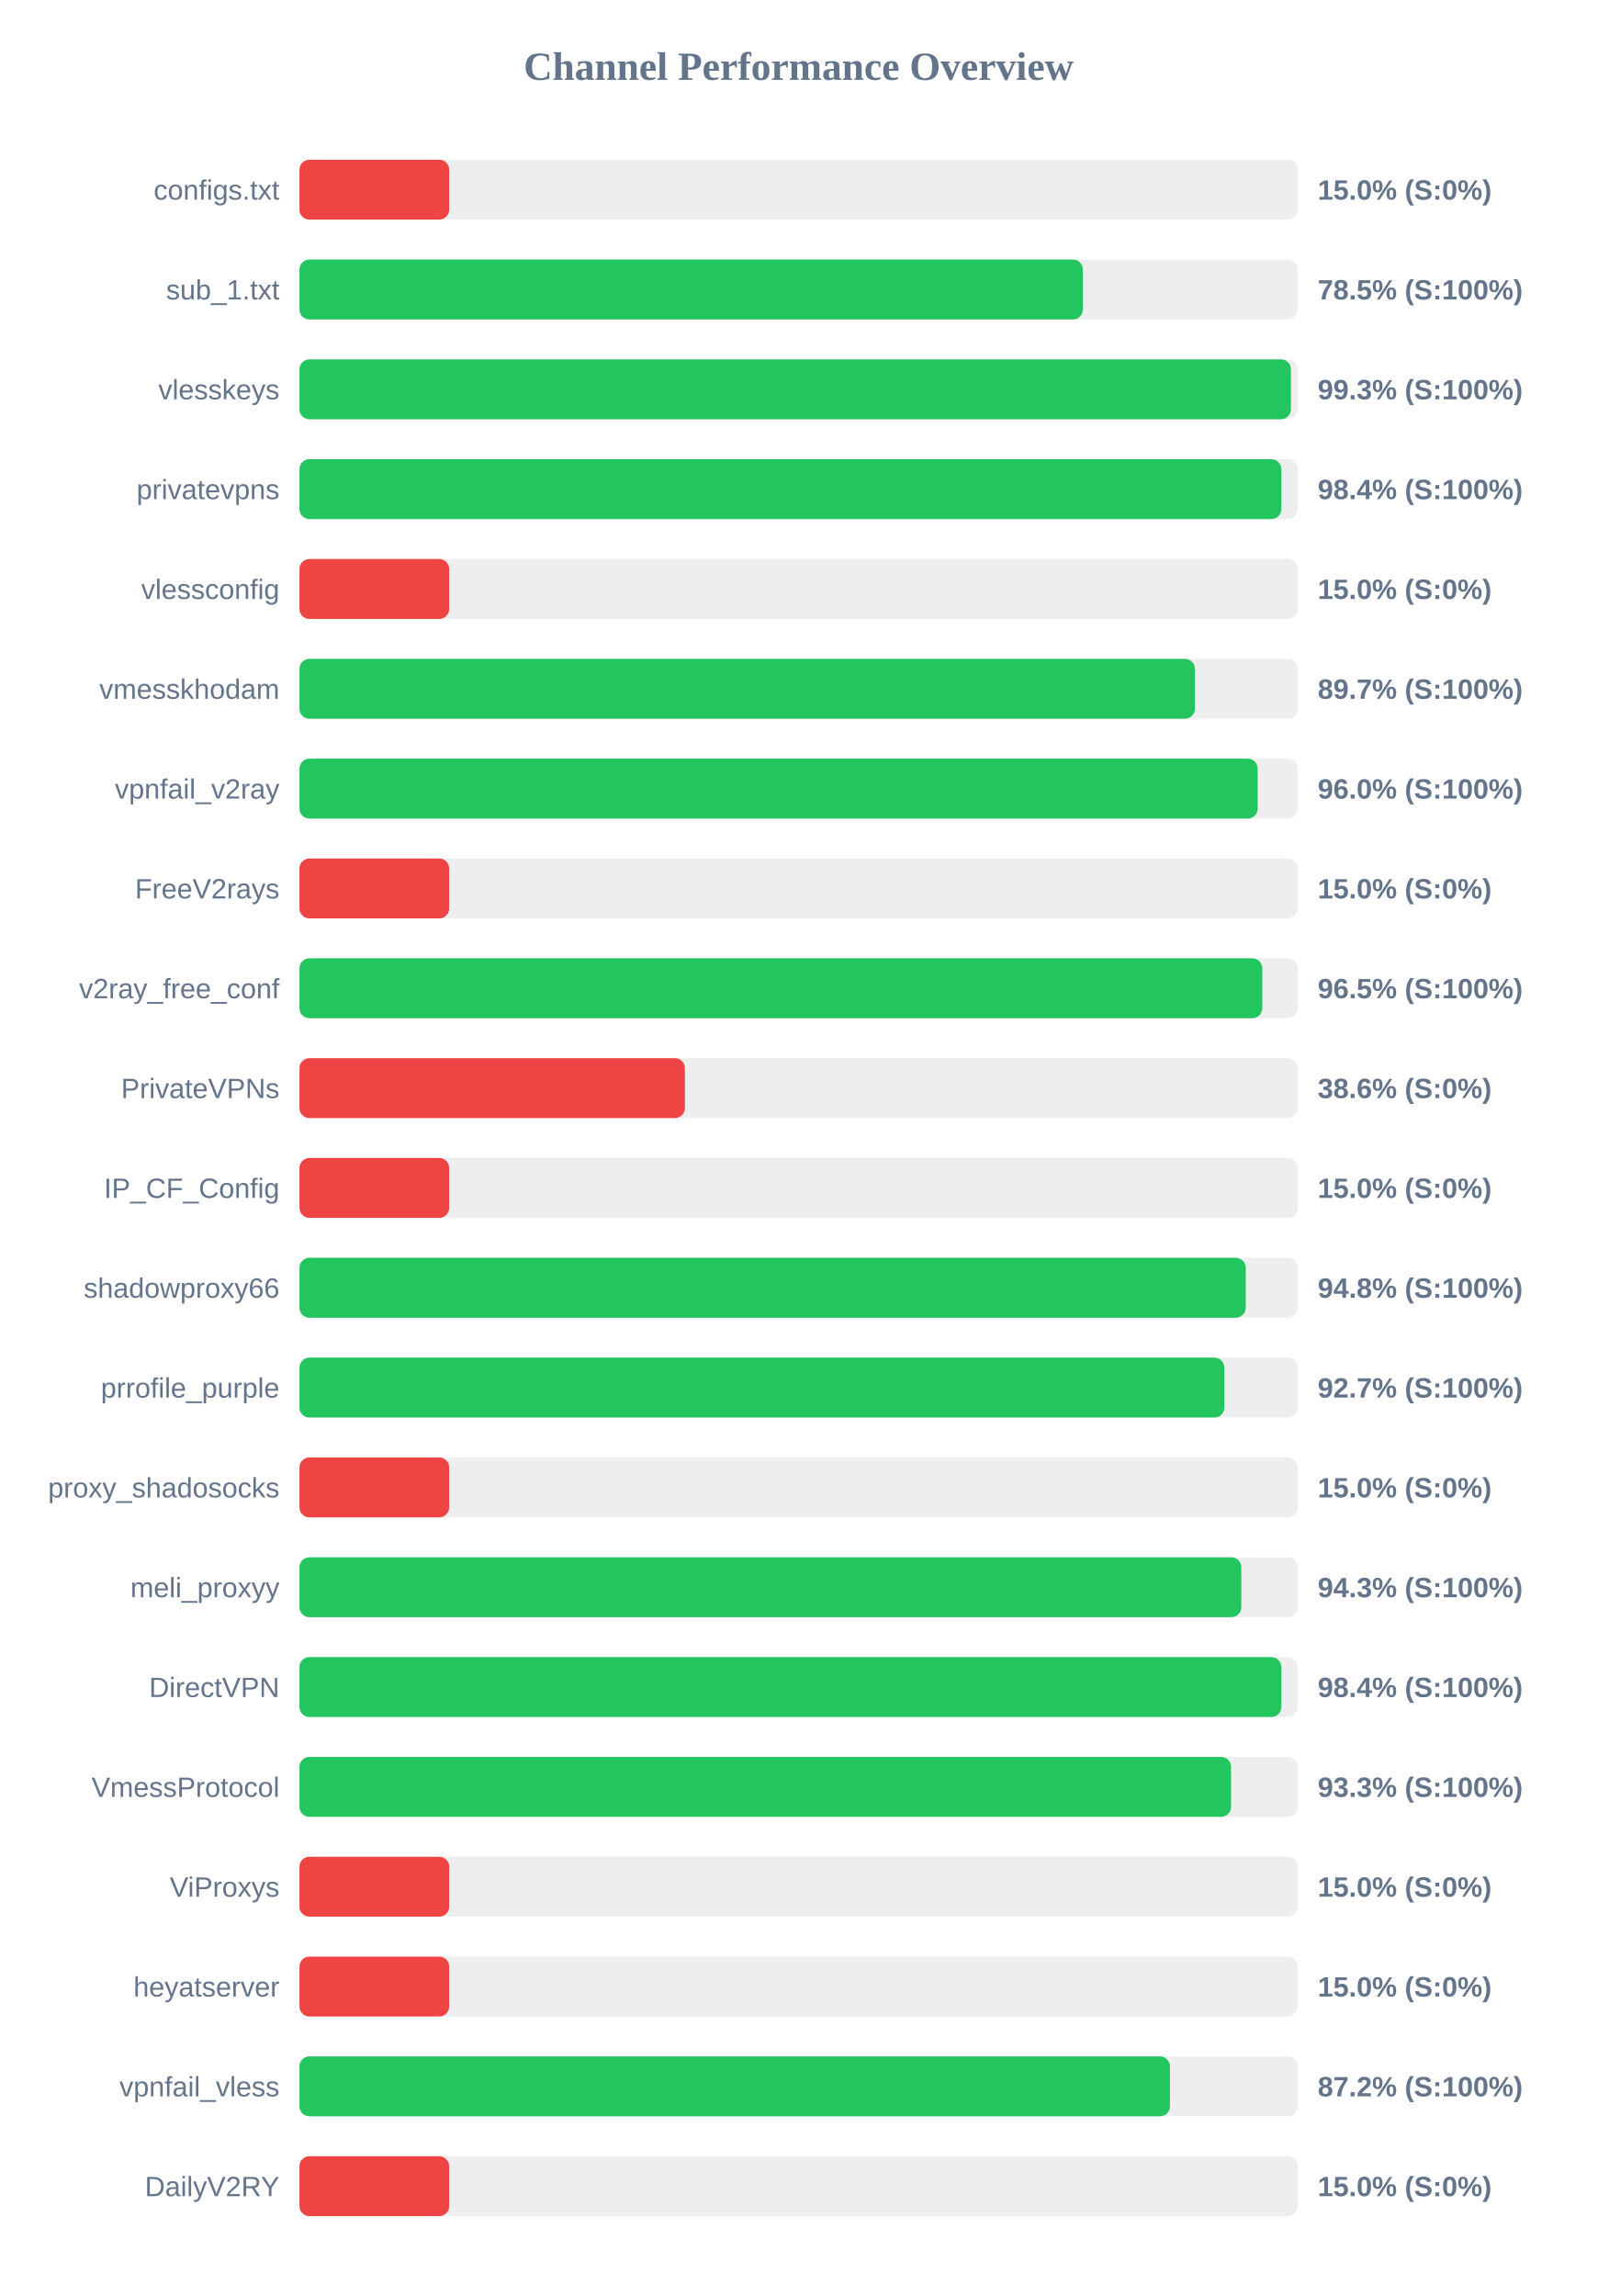
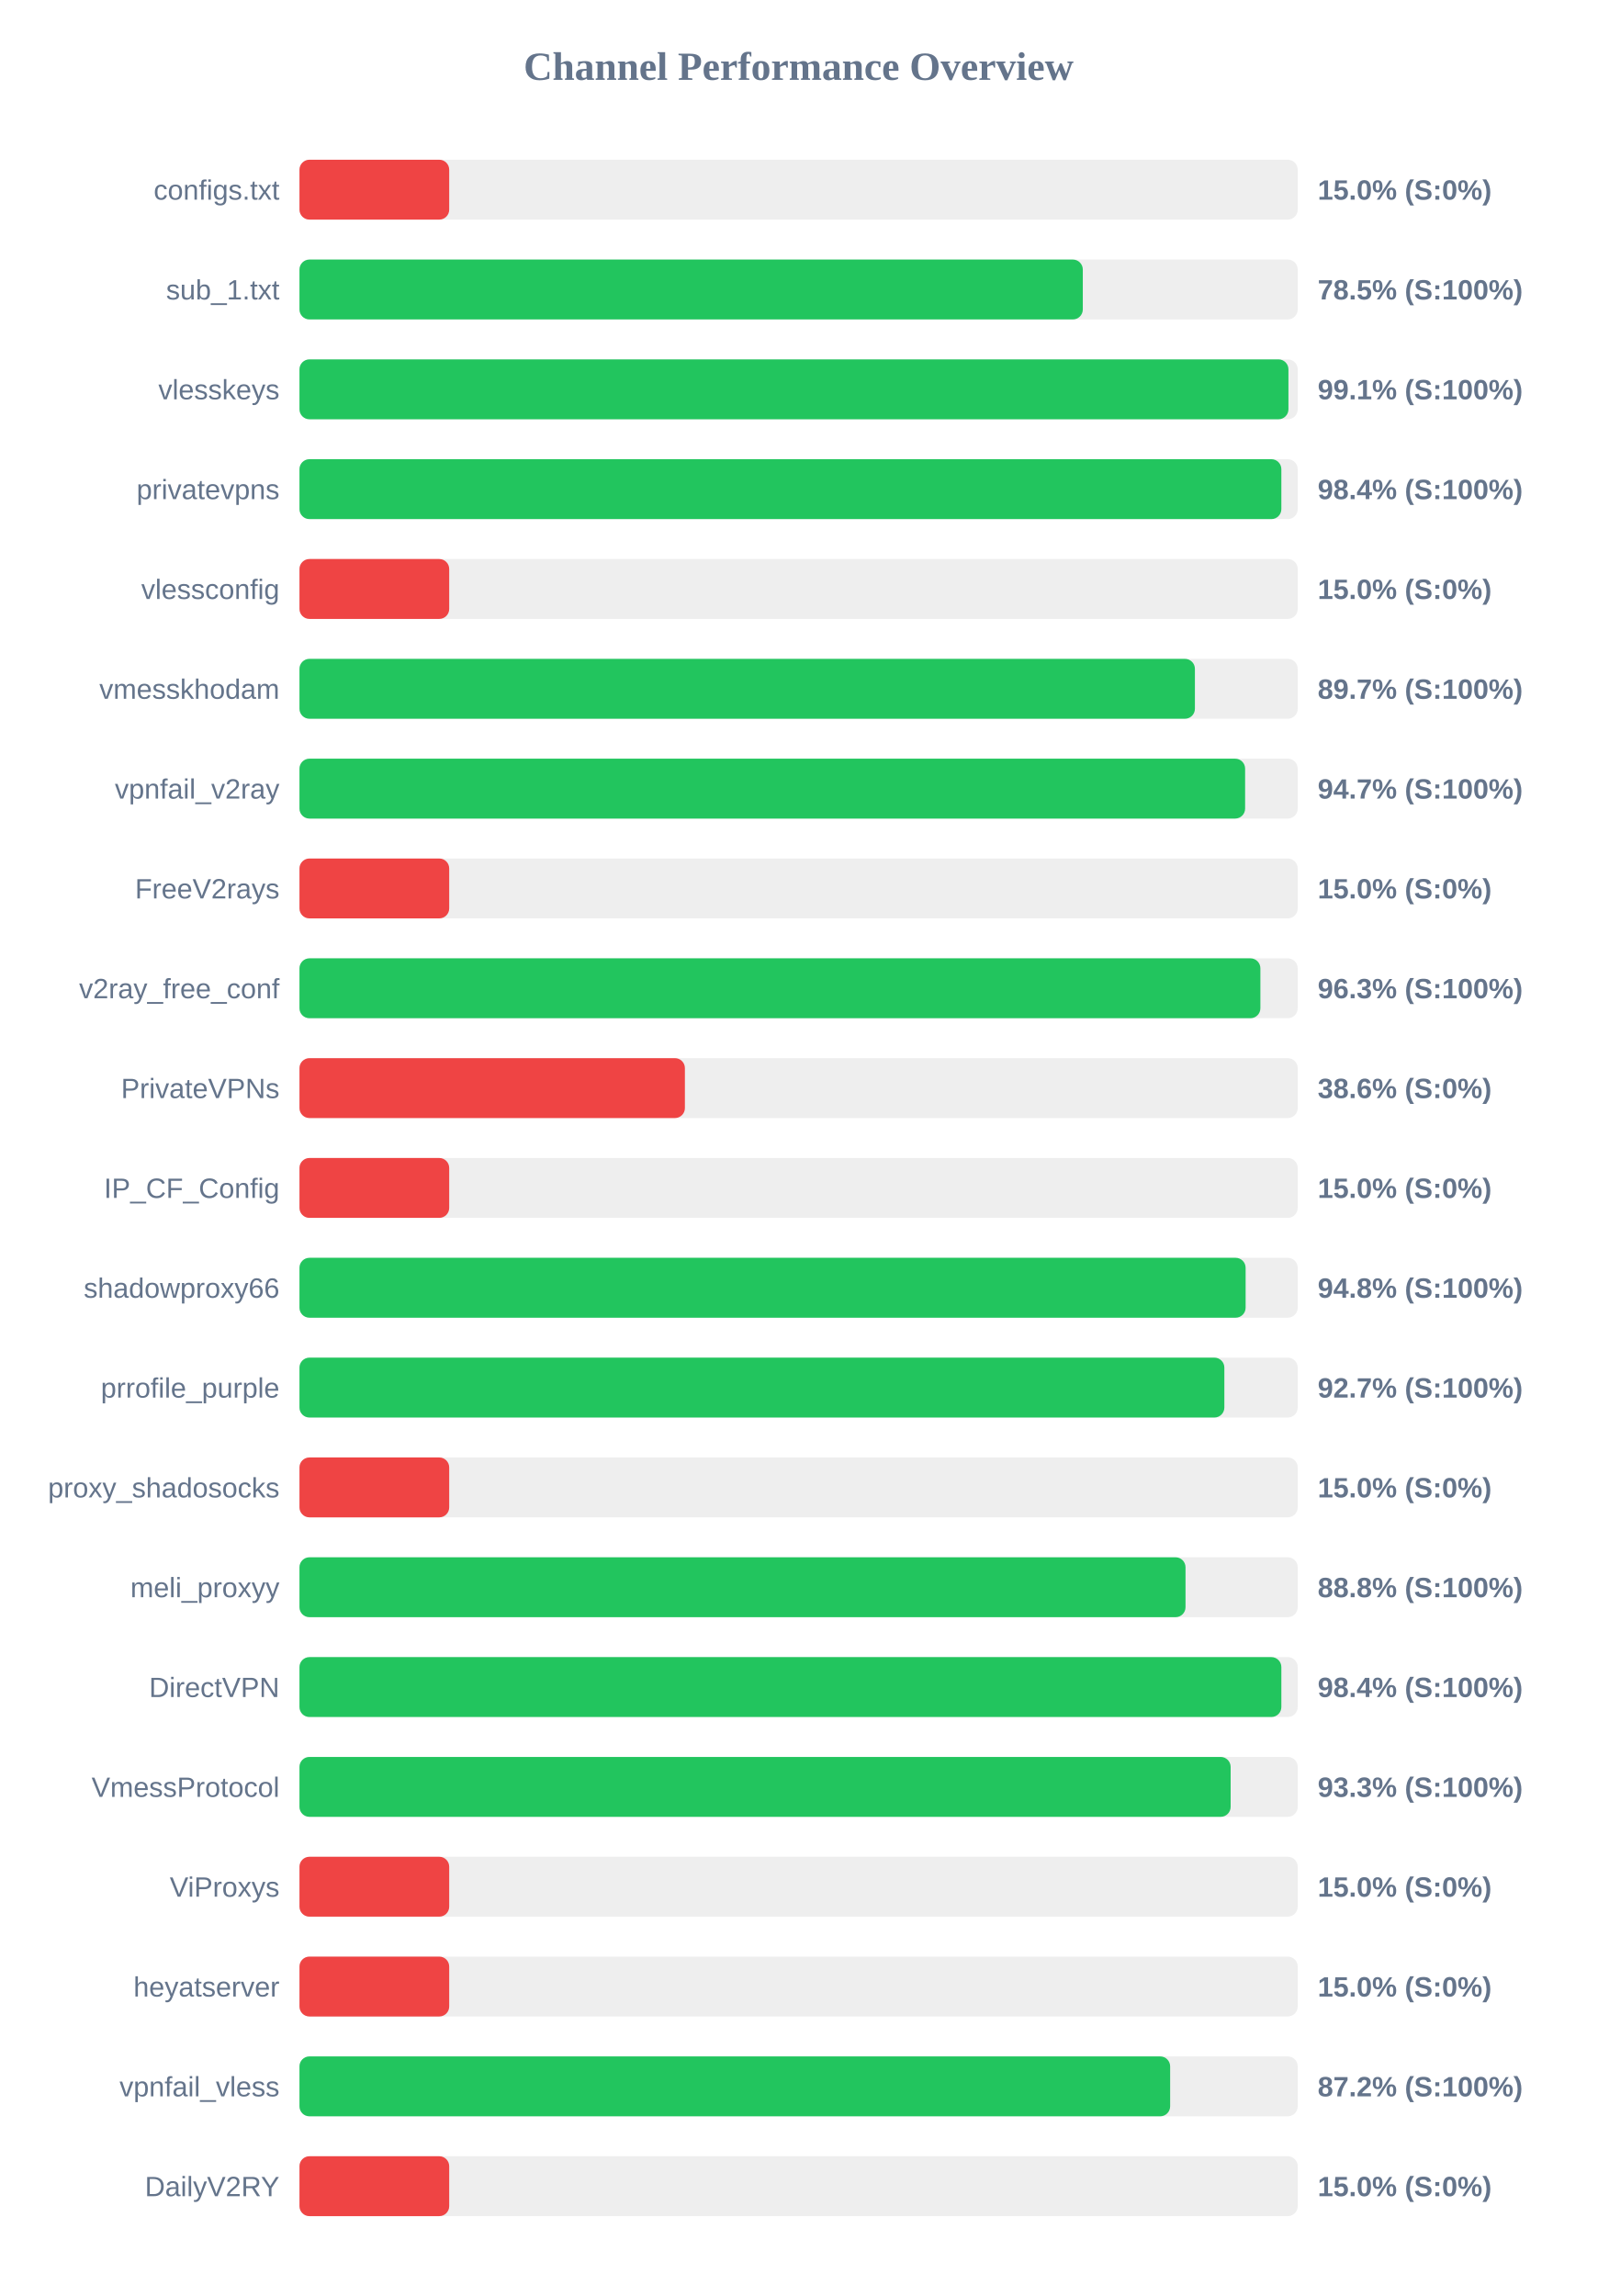
<svg xmlns="http://www.w3.org/2000/svg" width="800" height="1150" version="1.1">
  <style>
        .row { font: 14px Arial; fill: #64748b; }
        .score { font: bold 14px Arial; fill: #64748b; }
    </style>
  <text x="400" y="40" text-anchor="middle" font-size="20px" font-weight="bold" fill="#64748b">Channel Performance Overview</text>
  <rect x="150" y="80" width="500" height="30" fill="#eee" rx="5" />
  <rect x="150" y="80" width="75.0" height="30" fill="#ef4444" rx="5" />
  <text x="140" y="100" text-anchor="end" class="row">configs.txt</text>
  <text x="660" y="100" text-anchor="start" class="score">15.0% (S:0%)</text>
  <rect x="150" y="130" width="500" height="30" fill="#eee" rx="5" />
-   <rect x="150" y="130" width="392.4" height="30" fill="#22c55e" rx="5" />
+   <rect x="150" y="130" width="392.35" height="30" fill="#22c55e" rx="5" />
  <text x="140" y="150" text-anchor="end" class="row">sub_1.txt</text>
  <text x="660" y="150" text-anchor="start" class="score">78.5% (S:100%)</text>
  <rect x="150" y="180" width="500" height="30" fill="#eee" rx="5" />
-   <rect x="150" y="180" width="496.6" height="30" fill="#22c55e" rx="5" />
+   <rect x="150" y="180" width="495.35" height="30" fill="#22c55e" rx="5" />
  <text x="140" y="200" text-anchor="end" class="row">vlesskeys</text>
-   <text x="660" y="200" text-anchor="start" class="score">99.3% (S:100%)</text>
+   <text x="660" y="200" text-anchor="start" class="score">99.1% (S:100%)</text>
  <rect x="150" y="230" width="500" height="30" fill="#eee" rx="5" />
  <rect x="150" y="230" width="491.8" height="30" fill="#22c55e" rx="5" />
  <text x="140" y="250" text-anchor="end" class="row">privatevpns</text>
  <text x="660" y="250" text-anchor="start" class="score">98.4% (S:100%)</text>
  <rect x="150" y="280" width="500" height="30" fill="#eee" rx="5" />
  <rect x="150" y="280" width="75.0" height="30" fill="#ef4444" rx="5" />
  <text x="140" y="300" text-anchor="end" class="row">vlessconfig</text>
  <text x="660" y="300" text-anchor="start" class="score">15.0% (S:0%)</text>
  <rect x="150" y="330" width="500" height="30" fill="#eee" rx="5" />
  <rect x="150" y="330" width="448.5" height="30" fill="#22c55e" rx="5" />
  <text x="140" y="350" text-anchor="end" class="row">vmesskhodam</text>
  <text x="660" y="350" text-anchor="start" class="score">89.7% (S:100%)</text>
  <rect x="150" y="380" width="500" height="30" fill="#eee" rx="5" />
-   <rect x="150" y="380" width="479.95" height="30" fill="#22c55e" rx="5" />
+   <rect x="150" y="380" width="473.65" height="30" fill="#22c55e" rx="5" />
  <text x="140" y="400" text-anchor="end" class="row">vpnfail_v2ray</text>
-   <text x="660" y="400" text-anchor="start" class="score">96.0% (S:100%)</text>
+   <text x="660" y="400" text-anchor="start" class="score">94.7% (S:100%)</text>
  <rect x="150" y="430" width="500" height="30" fill="#eee" rx="5" />
  <rect x="150" y="430" width="75.0" height="30" fill="#ef4444" rx="5" />
  <text x="140" y="450" text-anchor="end" class="row">FreeV2rays</text>
  <text x="660" y="450" text-anchor="start" class="score">15.0% (S:0%)</text>
  <rect x="150" y="480" width="500" height="30" fill="#eee" rx="5" />
-   <rect x="150" y="480" width="482.25" height="30" fill="#22c55e" rx="5" />
+   <rect x="150" y="480" width="481.3" height="30" fill="#22c55e" rx="5" />
  <text x="140" y="500" text-anchor="end" class="row">v2ray_free_conf</text>
-   <text x="660" y="500" text-anchor="start" class="score">96.5% (S:100%)</text>
+   <text x="660" y="500" text-anchor="start" class="score">96.3% (S:100%)</text>
  <rect x="150" y="530" width="500" height="30" fill="#eee" rx="5" />
  <rect x="150" y="530" width="193.05" height="30" fill="#ef4444" rx="5" />
  <text x="140" y="550" text-anchor="end" class="row">PrivateVPNs</text>
  <text x="660" y="550" text-anchor="start" class="score">38.6% (S:0%)</text>
  <rect x="150" y="580" width="500" height="30" fill="#eee" rx="5" />
  <rect x="150" y="580" width="75.0" height="30" fill="#ef4444" rx="5" />
  <text x="140" y="600" text-anchor="end" class="row">IP_CF_Config</text>
  <text x="660" y="600" text-anchor="start" class="score">15.0% (S:0%)</text>
  <rect x="150" y="630" width="500" height="30" fill="#eee" rx="5" />
-   <rect x="150" y="630" width="473.95" height="30" fill="#22c55e" rx="5" />
+   <rect x="150" y="630" width="473.9" height="30" fill="#22c55e" rx="5" />
  <text x="140" y="650" text-anchor="end" class="row">shadowproxy66</text>
  <text x="660" y="650" text-anchor="start" class="score">94.8% (S:100%)</text>
  <rect x="150" y="680" width="500" height="30" fill="#eee" rx="5" />
  <rect x="150" y="680" width="463.25" height="30" fill="#22c55e" rx="5" />
  <text x="140" y="700" text-anchor="end" class="row">prrofile_purple</text>
  <text x="660" y="700" text-anchor="start" class="score">92.7% (S:100%)</text>
  <rect x="150" y="730" width="500" height="30" fill="#eee" rx="5" />
  <rect x="150" y="730" width="75.0" height="30" fill="#ef4444" rx="5" />
  <text x="140" y="750" text-anchor="end" class="row">proxy_shadosocks</text>
  <text x="660" y="750" text-anchor="start" class="score">15.0% (S:0%)</text>
  <rect x="150" y="780" width="500" height="30" fill="#eee" rx="5" />
-   <rect x="150" y="780" width="471.75" height="30" fill="#22c55e" rx="5" />
+   <rect x="150" y="780" width="443.8" height="30" fill="#22c55e" rx="5" />
  <text x="140" y="800" text-anchor="end" class="row">meli_proxyy</text>
-   <text x="660" y="800" text-anchor="start" class="score">94.3% (S:100%)</text>
+   <text x="660" y="800" text-anchor="start" class="score">88.8% (S:100%)</text>
  <rect x="150" y="830" width="500" height="30" fill="#eee" rx="5" />
  <rect x="150" y="830" width="491.8" height="30" fill="#22c55e" rx="5" />
  <text x="140" y="850" text-anchor="end" class="row">DirectVPN</text>
  <text x="660" y="850" text-anchor="start" class="score">98.4% (S:100%)</text>
  <rect x="150" y="880" width="500" height="30" fill="#eee" rx="5" />
-   <rect x="150" y="880" width="466.6" height="30" fill="#22c55e" rx="5" />
+   <rect x="150" y="880" width="466.4" height="30" fill="#22c55e" rx="5" />
  <text x="140" y="900" text-anchor="end" class="row">VmessProtocol</text>
  <text x="660" y="900" text-anchor="start" class="score">93.3% (S:100%)</text>
  <rect x="150" y="930" width="500" height="30" fill="#eee" rx="5" />
  <rect x="150" y="930" width="75.0" height="30" fill="#ef4444" rx="5" />
  <text x="140" y="950" text-anchor="end" class="row">ViProxys</text>
  <text x="660" y="950" text-anchor="start" class="score">15.0% (S:0%)</text>
  <rect x="150" y="980" width="500" height="30" fill="#eee" rx="5" />
  <rect x="150" y="980" width="75.0" height="30" fill="#ef4444" rx="5" />
  <text x="140" y="1000" text-anchor="end" class="row">heyatserver</text>
  <text x="660" y="1000" text-anchor="start" class="score">15.0% (S:0%)</text>
  <rect x="150" y="1030" width="500" height="30" fill="#eee" rx="5" />
-   <rect x="150" y="1030" width="436.0" height="30" fill="#22c55e" rx="5" />
+   <rect x="150" y="1030" width="436.1" height="30" fill="#22c55e" rx="5" />
  <text x="140" y="1050" text-anchor="end" class="row">vpnfail_vless</text>
  <text x="660" y="1050" text-anchor="start" class="score">87.2% (S:100%)</text>
  <rect x="150" y="1080" width="500" height="30" fill="#eee" rx="5" />
  <rect x="150" y="1080" width="75.0" height="30" fill="#ef4444" rx="5" />
  <text x="140" y="1100" text-anchor="end" class="row">DailyV2RY</text>
  <text x="660" y="1100" text-anchor="start" class="score">15.0% (S:0%)</text>
</svg>
